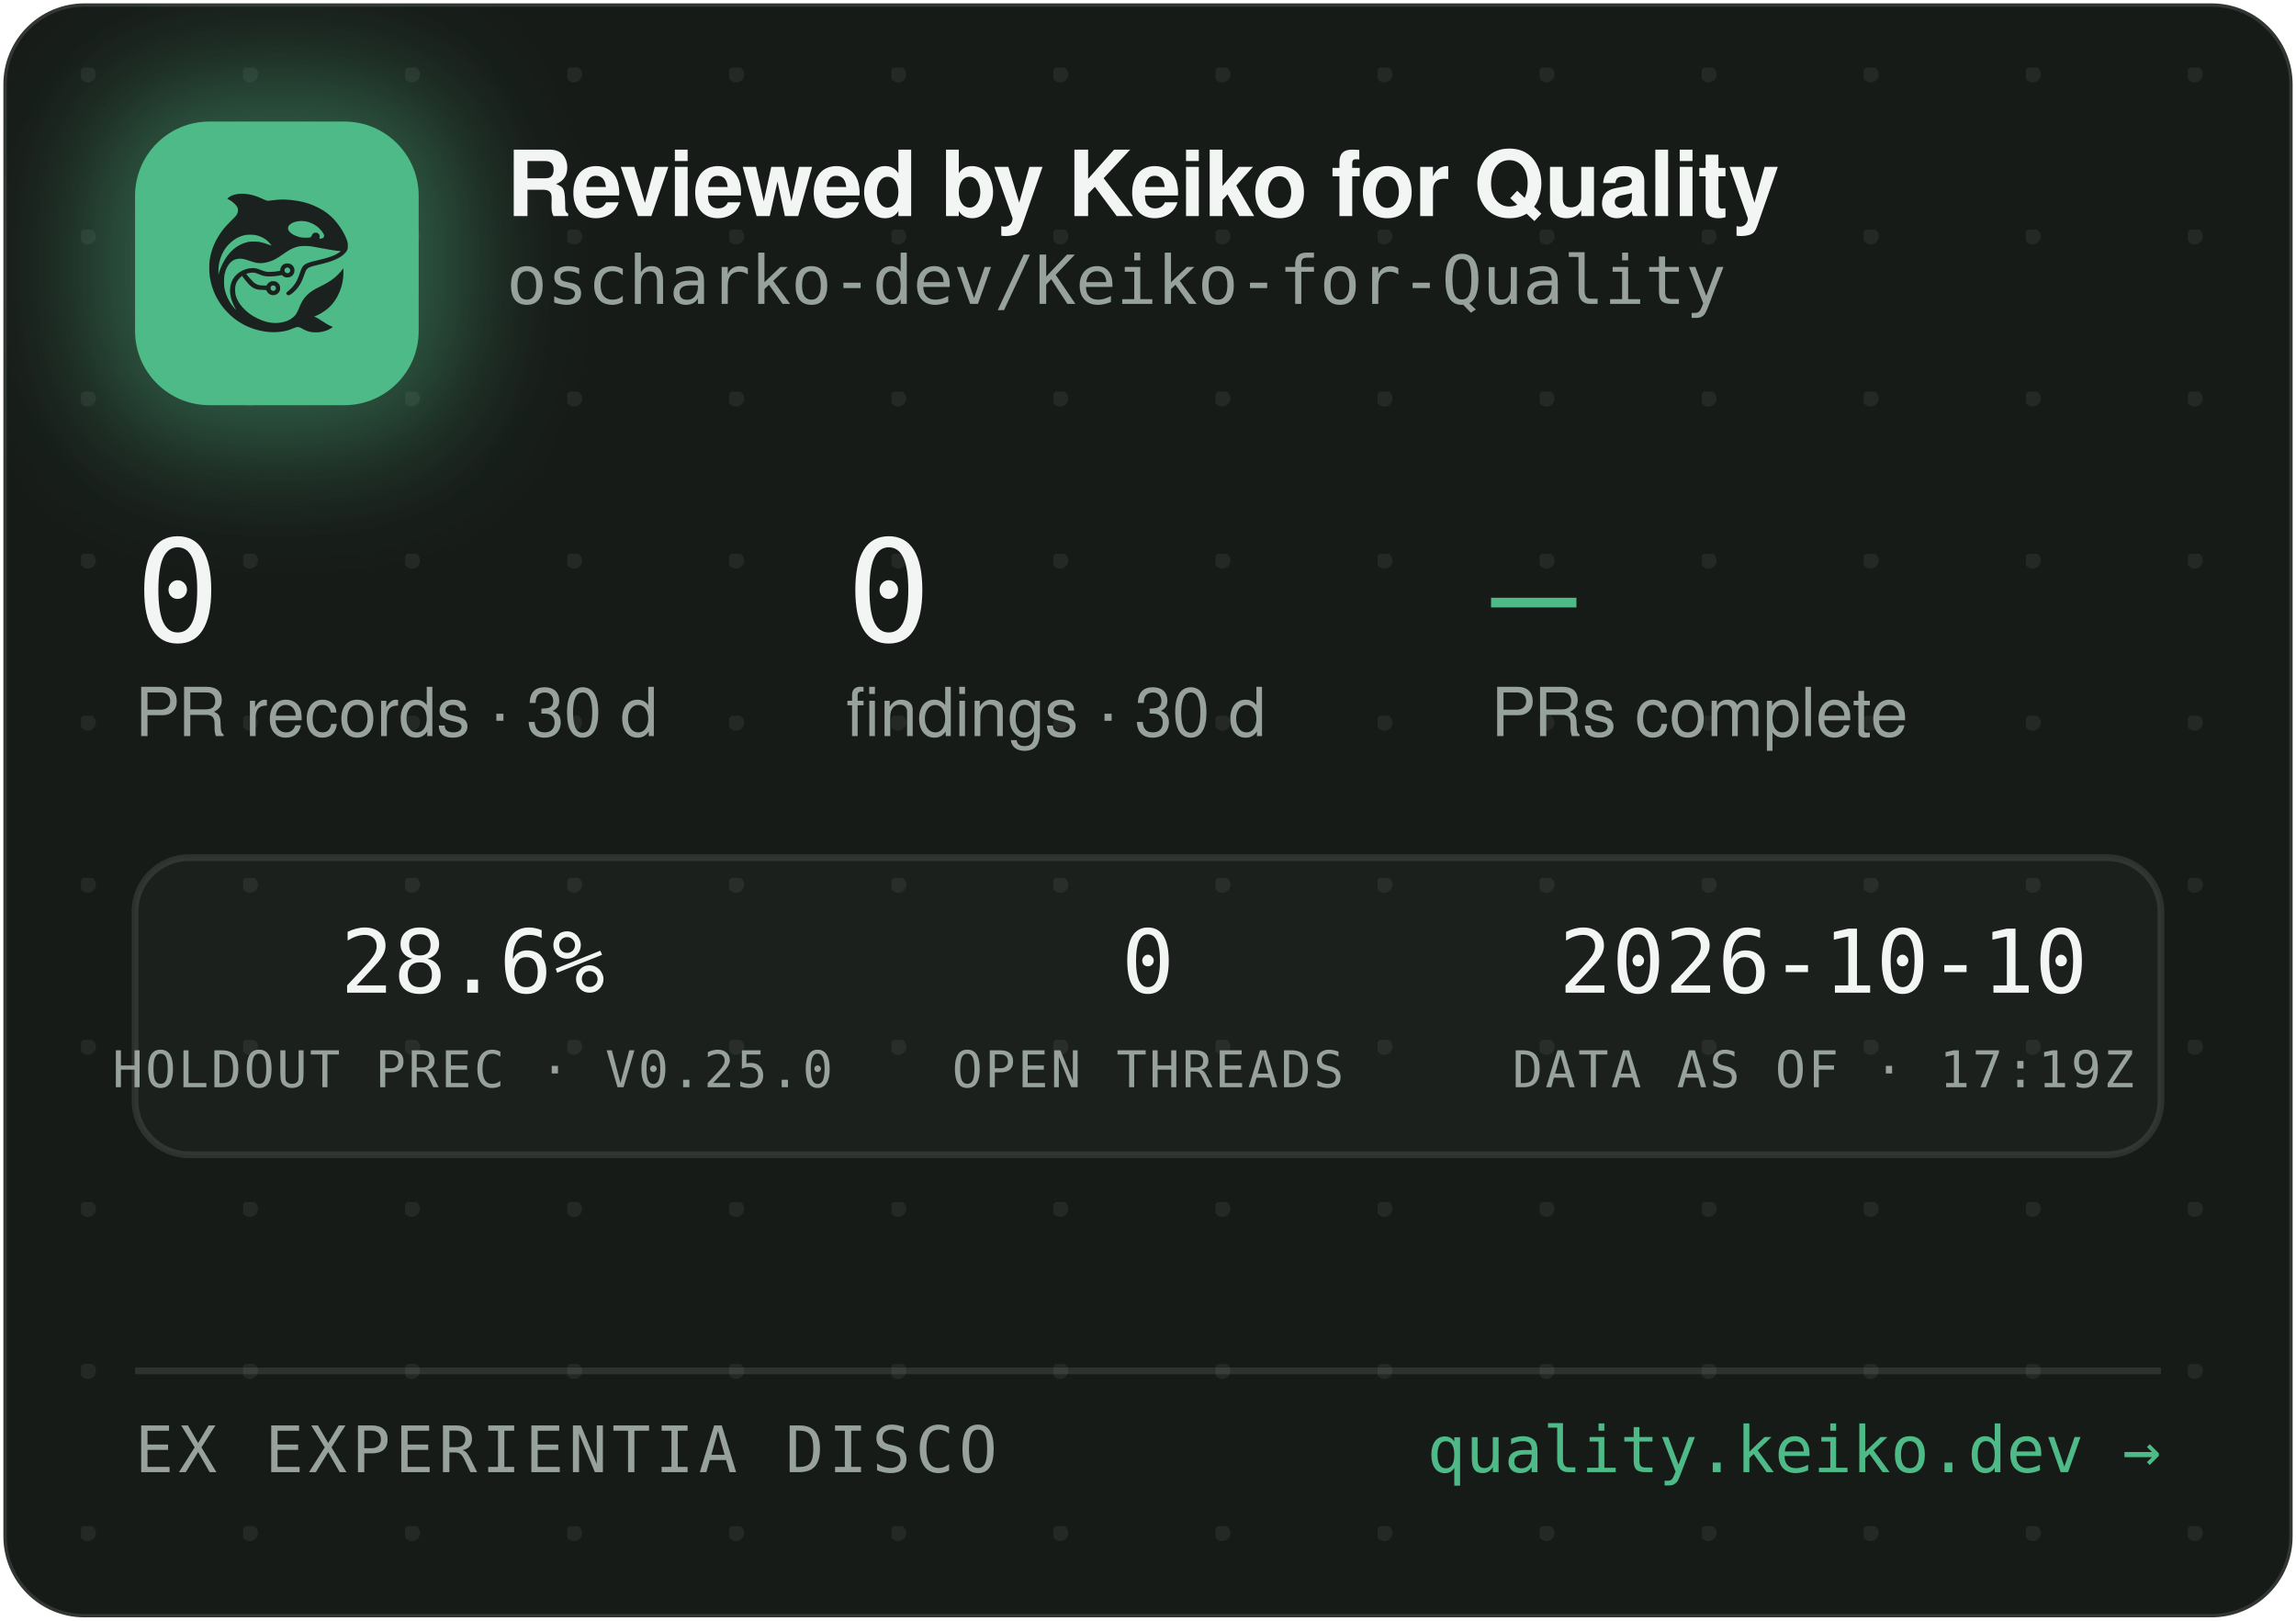
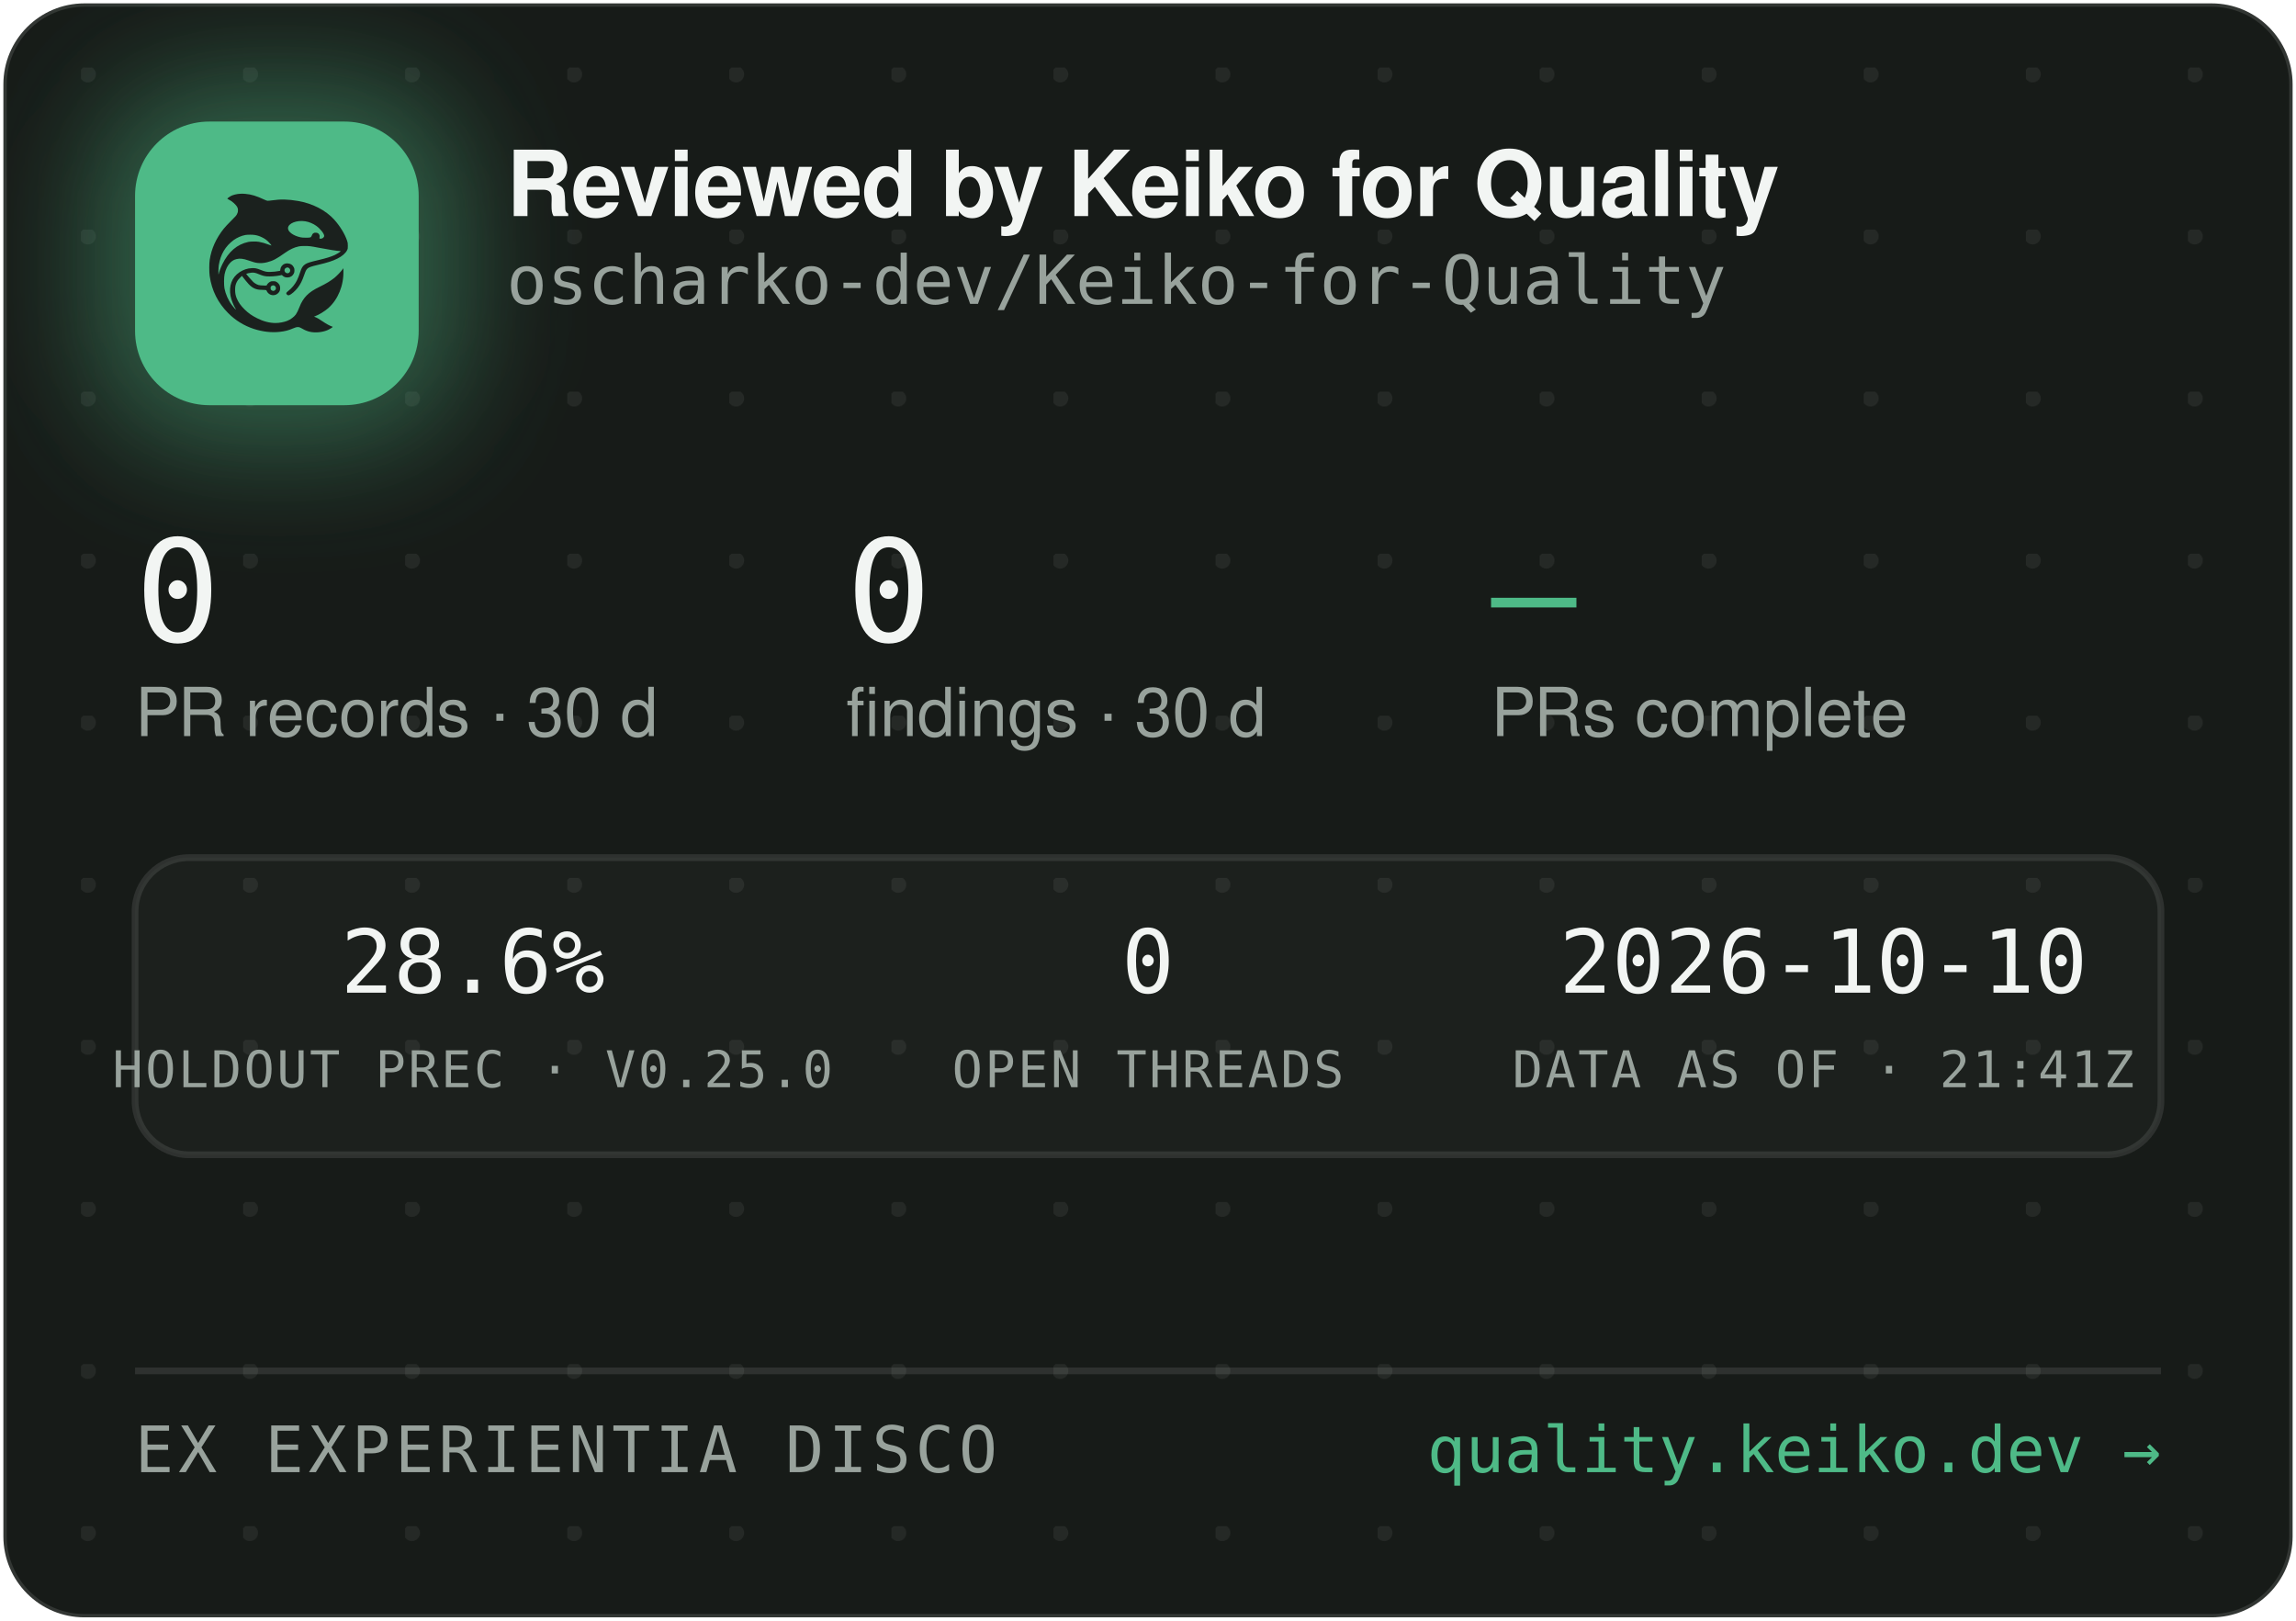
<svg xmlns="http://www.w3.org/2000/svg" width="340" height="240" viewBox="0 0 340 240" role="img" aria-label="Reviewed by Keiko for Quality — oscharko-dev/Keiko-for-Quality">
  <defs>
    <pattern id="dots" width="24" height="24" patternUnits="userSpaceOnUse" x="12" y="10">
      <circle cx="1" cy="1" r="1.2" fill="rgba(233,237,235,0.07)" />
    </pattern>
    <filter id="glow" x="-60%" y="-60%" width="220%" height="220%">
      <feGaussianBlur stdDeviation="9" />
    </filter>
    <clipPath id="card">
      <rect x="0.5" y="0.5" width="339" height="239" rx="12" />
    </clipPath>
  </defs>
  <rect x="0.5" y="0.5" width="339" height="239" rx="12" fill="#171B18" stroke="rgba(255,255,255,0.12)" />
  <rect x="0.5" y="0.5" width="339" height="239" rx="12" fill="url(#dots)" />
  <g clip-path="url(#card)">
    <rect x="14" y="12" width="54" height="54" rx="16" fill="rgba(78,186,135,0.45)" filter="url(#glow)" />
    <rect x="20" y="18" width="42" height="42" rx="11" fill="#4EBA87" />
    <g transform="translate(24,22) scale(0.03320312)">
      <g transform="translate(1024 0) scale(-1 1)">
        <g transform="translate(1024, 1024) scale(-0.1, -0.1)" fill="#1B211E" stroke="none">
          <path d="M3465 8223 c-144 -8 -314 -52 -408 -105 -69 -39 -146 -99 -146 -113 0 -5 30 -24 68 -42 146 -70 323 -229 377 -340 25 -49 29 -70 29 -138 -1 -72 -5 -88 -39 -160 -36 -75 -54 -95 -265 -305 -134 -132 -270 -279 -331 -355 -339 -425 -552 -896 -626 -1390 -25 -165 -25 -549 0 -720 92 -645 368 -1196 826 -1655 322 -324 710 -562 1145 -704 389 -126 793 -172 1155 -130 235 27 377 63 579 149 205 87 268 86 423 -7 102 -62 231 -115 335 -138 247 -56 562 -26 794 74 92 40 244 136 232 146 -4 3 -26 12 -48 19 -86 28 -246 116 -385 211 -162 112 -284 182 -357 207 l-48 17 40 15 c185 70 436 223 595 363 438 386 695 1014 678 1663 l-3 120 -50 -70 c-64 -90 -248 -280 -350 -362 -171 -136 -366 -255 -645 -391 -288 -140 -442 -243 -590 -391 -136 -137 -247 -316 -325 -526 -47 -127 -114 -262 -160 -326 -79 -107 -237 -224 -384 -283 -136 -55 -355 -96 -514 -96 -274 0 -548 71 -832 215 -242 123 -375 216 -553 389 -175 171 -287 332 -361 517 -44 114 -63 216 -63 359 0 152 17 233 74 350 35 70 59 102 136 179 l95 94 21 -29 c55 -75 219 -277 277 -338 171 -183 337 -256 582 -256 56 0 126 -3 155 -7 53 -6 54 -7 76 -57 30 -66 97 -128 172 -156 151 -57 318 11 395 160 33 62 34 193 3 261 -30 64 -88 125 -148 157 -44 23 -63 27 -141 27 -78 0 -97 -4 -140 -27 -58 -30 -131 -105 -141 -142 -6 -25 -8 -26 -93 -26 -47 0 -131 5 -186 10 -87 8 -111 15 -182 51 -45 22 -109 66 -143 96 -59 53 -326 361 -319 367 14 11 179 47 241 52 102 9 177 -7 318 -66 158 -66 243 -89 357 -99 157 -12 413 5 582 40 l93 19 44 -39 c59 -52 135 -75 228 -69 117 8 212 72 262 176 23 47 28 71 28 138 0 70 -4 89 -29 138 -55 110 -145 167 -270 174 -65 3 -91 0 -137 -18 -107 -40 -183 -140 -195 -257 l-6 -52 -51 -11 c-104 -23 -285 -41 -411 -42 -149 -1 -211 12 -402 88 -186 74 -256 88 -403 81 -193 -8 -377 -70 -546 -182 -342 -228 -485 -611 -399 -1064 30 -157 119 -388 209 -541 20 -35 35 -64 33 -66 -8 -8 -111 108 -190 214 -154 206 -278 489 -324 737 -28 154 -25 492 6 635 46 216 133 391 256 514 82 82 161 128 271 156 152 39 300 23 529 -57 217 -76 308 -101 410 -114 137 -17 284 -7 426 30 272 70 414 145 809 425 217 153 399 238 610 283 64 14 129 18 265 18 197 0 269 -9 615 -76 461 -89 843 -149 952 -149 41 0 41 0 23 -20 -28 -31 -169 -119 -254 -158 -167 -77 -388 -145 -716 -222 -399 -93 -508 -128 -608 -194 -102 -68 -160 -160 -217 -346 -35 -115 -102 -286 -149 -378 -85 -168 -227 -341 -377 -458 -105 -82 -115 -107 -69 -162 29 -34 65 -44 109 -29 86 29 261 181 371 322 126 162 201 309 295 581 61 176 90 232 145 283 62 57 163 93 470 165 439 104 640 169 863 278 206 100 368 240 434 375 32 67 33 71 33 198 -1 120 -3 138 -34 229 -98 294 -319 655 -573 936 -381 421 -968 723 -1618 834 -448 76 -767 83 -1169 25 -80 -12 -165 -19 -190 -17 -26 3 -90 26 -146 53 -343 162 -576 233 -842 255 -114 9 -141 10 -248 3z m2926 -1227 c164 -27 346 -102 485 -202 181 -129 354 -348 354 -448 0 -64 -75 -126 -154 -126 -60 0 -63 4 -52 70 8 50 7 65 -9 100 -29 64 -74 93 -151 98 -54 4 -70 1 -107 -21 -42 -25 -61 -52 -91 -129 -25 -64 -55 -73 -246 -73 -121 0 -187 5 -248 18 -318 70 -556 242 -556 402 0 218 388 374 775 311z m-2249 -611 c119 -21 208 -50 321 -106 114 -56 177 -100 266 -184 67 -63 157 -173 148 -181 -2 -3 -61 18 -130 45 -131 52 -298 100 -427 122 -113 20 -367 17 -470 -4 -502 -106 -885 -433 -1160 -992 -70 -142 -160 -379 -160 -424 0 -9 -5 -23 -11 -31 -13 -19 -5 316 10 410 80 482 295 846 661 1117 145 107 350 197 522 228 100 18 326 18 430 0z m1485 -1456 c95 -36 119 -159 42 -223 -78 -66 -209 -1 -209 104 0 60 33 100 99 121 36 10 36 10 68 -2z m-591 -822 c29 -26 37 -42 40 -77 6 -54 -9 -86 -55 -117 -41 -28 -70 -29 -119 -4 -44 22 -62 55 -62 112 0 51 13 75 53 99 50 31 101 26 143 -13z" />
        </g>
      </g>
    </g>
    <text x="75" y="32" font-family="-apple-system,'Segoe UI',Helvetica,Arial,sans-serif" font-size="13.5" font-weight="650" letter-spacing="-0.14" fill="#F2F5F3">Reviewed by Keiko for Quality</text>
    <text x="75" y="45" font-family="'JetBrains Mono',SFMono-Regular,Consolas,Menlo,monospace" font-size="10" fill="#98A29C">oscharko-dev/Keiko-for-Quality</text>
    <text x="20" y="95" font-family="'JetBrains Mono',SFMono-Regular,Consolas,Menlo,monospace" font-size="21" fill="#F2F5F3">0</text>
    <text x="20" y="109" font-family="-apple-system,'Segoe UI',Helvetica,Arial,sans-serif" font-size="10" fill="#98A29C">PR records · 30 d</text>
    <text x="125.3" y="95" font-family="'JetBrains Mono',SFMono-Regular,Consolas,Menlo,monospace" font-size="21" fill="#F2F5F3">0</text>
    <text x="125.3" y="109" font-family="-apple-system,'Segoe UI',Helvetica,Arial,sans-serif" font-size="10" fill="#98A29C">findings · 30 d</text>
    <text x="220.8" y="95" font-family="'JetBrains Mono',SFMono-Regular,Consolas,Menlo,monospace" font-size="21" fill="#4EBA87">—</text>
    <text x="220.8" y="109" font-family="-apple-system,'Segoe UI',Helvetica,Arial,sans-serif" font-size="10" fill="#98A29C">PRs complete</text>
    <rect x="20" y="127" width="300" height="44" rx="8" fill="rgba(255,255,255,0.025)" stroke="rgba(255,255,255,0.1)" />
    <text x="70" y="147" text-anchor="middle" font-family="'JetBrains Mono',SFMono-Regular,Consolas,Menlo,monospace" font-size="13" fill="#F2F5F3">28.6%</text>
    <text x="70" y="161" text-anchor="middle" font-family="'JetBrains Mono',SFMono-Regular,Consolas,Menlo,monospace" font-size="7.5" letter-spacing="0.35" fill="#98A29C">HOLDOUT PREC · V0.25.0</text>
    <text x="170" y="147" text-anchor="middle" font-family="'JetBrains Mono',SFMono-Regular,Consolas,Menlo,monospace" font-size="13" fill="#F2F5F3">0</text>
    <text x="170" y="161" text-anchor="middle" font-family="'JetBrains Mono',SFMono-Regular,Consolas,Menlo,monospace" font-size="7.5" letter-spacing="0.35" fill="#98A29C">OPEN THREADS</text>
    <text x="270" y="147" text-anchor="middle" font-family="'JetBrains Mono',SFMono-Regular,Consolas,Menlo,monospace" font-size="13" fill="#F2F5F3">2026-10-10</text>
-     <text x="270" y="161" text-anchor="middle" font-family="'JetBrains Mono',SFMono-Regular,Consolas,Menlo,monospace" font-size="7.5" letter-spacing="0.35" fill="#98A29C">DATA AS OF · 17:19Z</text>
+     <text x="270" y="161" text-anchor="middle" font-family="'JetBrains Mono',SFMono-Regular,Consolas,Menlo,monospace" font-size="7.5" letter-spacing="0.35" fill="#98A29C">DATA AS OF · 21:41Z</text>
    <line x1="20" y1="203" x2="320" y2="203" stroke="rgba(255,255,255,0.1)" />
    <text x="20" y="218" font-family="'JetBrains Mono',SFMono-Regular,Consolas,Menlo,monospace" font-size="9.5" letter-spacing="0.7" fill="#98A29C">EX EXPERIENTIA DISCO</text>
    <text x="320" y="218" text-anchor="end" font-family="'JetBrains Mono',SFMono-Regular,Consolas,Menlo,monospace" font-size="9.5" fill="#4EBA87">quality.keiko.dev →</text>
  </g>
</svg>
